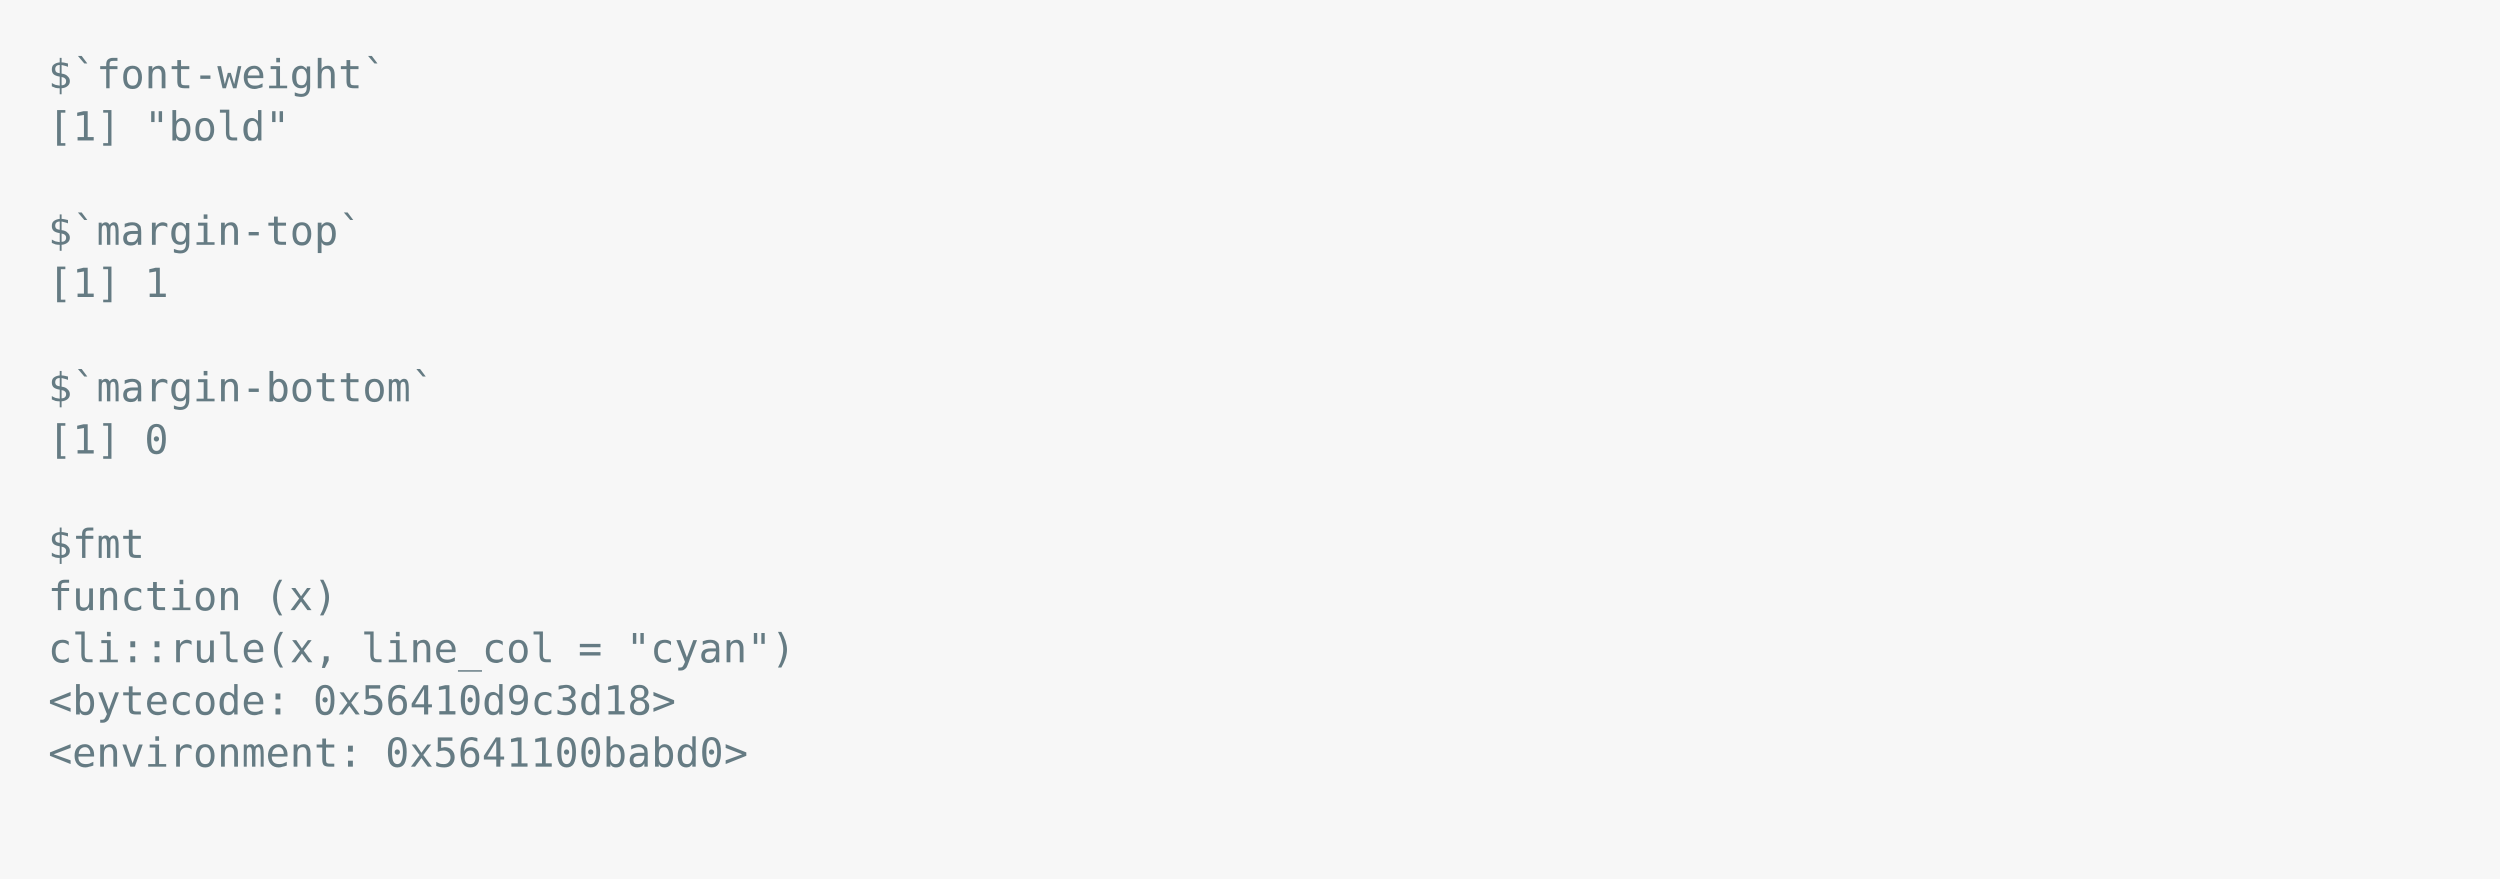
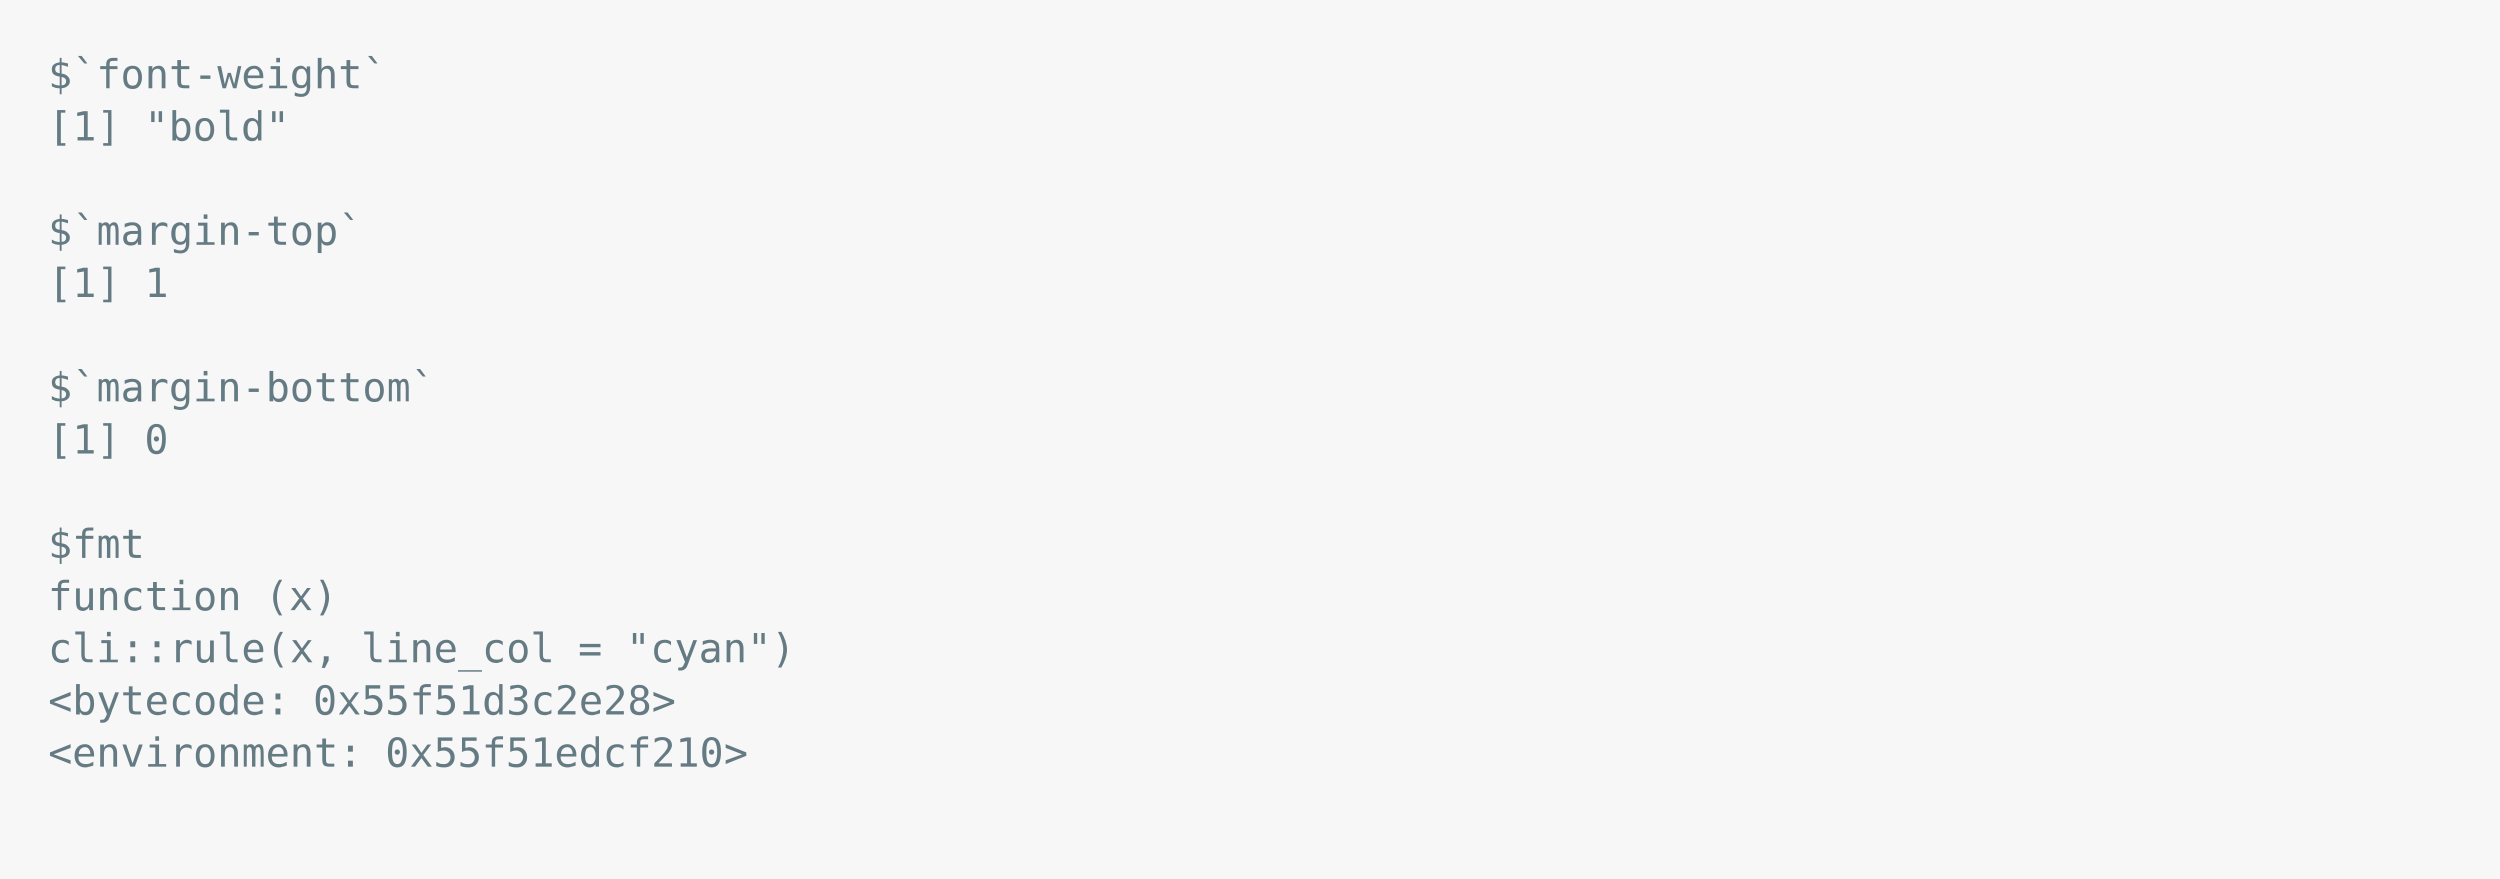
<svg xmlns="http://www.w3.org/2000/svg" xmlns:xlink="http://www.w3.org/1999/xlink" width="1040" height="365.65">
  <rect width="1040" height="365.65" rx="0" ry="0" class="a" />
  <svg height="325.65" viewBox="0 0 100 32.565" width="1000" x="20" y="20">
    <style>.a{fill:rgb(247,247,247)}.b{font-family:'Fira Code',Monaco,Consolas,Menlo,'Bitstream Vera Sans Mono','Powerline Symbols',monospace}.c{fill:transparent}.d{fill:rgb(101,123,131);white-space:pre}</style>
    <g font-family="'Fira Code',Monaco,Consolas,Menlo,'Bitstream Vera Sans Mono','Powerline Symbols',monospace" font-size="1.67" class="b">
      <defs>
        <symbol id="a">
          <rect height="15" width="100" x="0" y="0" class="c" />
        </symbol>
      </defs>
      <rect height="32.565" width="100" class="a" />
      <svg x="0" y="0" width="100">
        <svg x="0">
          <use xlink:href="#a" />
          <text x="0" y="1.67" class="d">$`font-weight`</text>
          <text x="0" y="3.841" class="d">[1]</text>
          <text x="4.008" y="3.841" class="d">"bold"</text>
          <text x="0" y="8.183" class="d">$`margin-top`</text>
          <text x="0" y="10.354" class="d">[1]</text>
          <text x="4.008" y="10.354" class="d">1</text>
          <text x="0" y="14.696" class="d">$`margin-bottom`</text>
          <text x="0" y="16.867" class="d">[1]</text>
          <text x="4.008" y="16.867" class="d">0</text>
          <text x="0" y="21.209" class="d">$fmt</text>
          <text x="0" y="23.38" class="d">function</text>
          <text x="9.018" y="23.38" class="d">(x)</text>
          <text x="0" y="25.551" class="d">cli::rule(x,</text>
          <text x="13.026" y="25.551" class="d">line_col</text>
          <text x="22.044" y="25.551" class="d">=</text>
          <text x="24.048" y="25.551" class="d">"cyan")</text>
          <text x="0" y="27.722" class="d">&lt;bytecode:</text>
-           <text x="11.022" y="27.722" class="d">0x56410d9c3d18&gt;</text>
+           <text x="11.022" y="27.722" class="d">0x55f51d3c2e28&gt;</text>
          <text x="0" y="29.893" class="d">&lt;environment:</text>
-           <text x="14.028" y="29.893" class="d">0x5641100babd0&gt;</text>
+           <text x="14.028" y="29.893" class="d">0x55f51edcf210&gt;</text>
        </svg>
      </svg>
    </g>
  </svg>
</svg>
